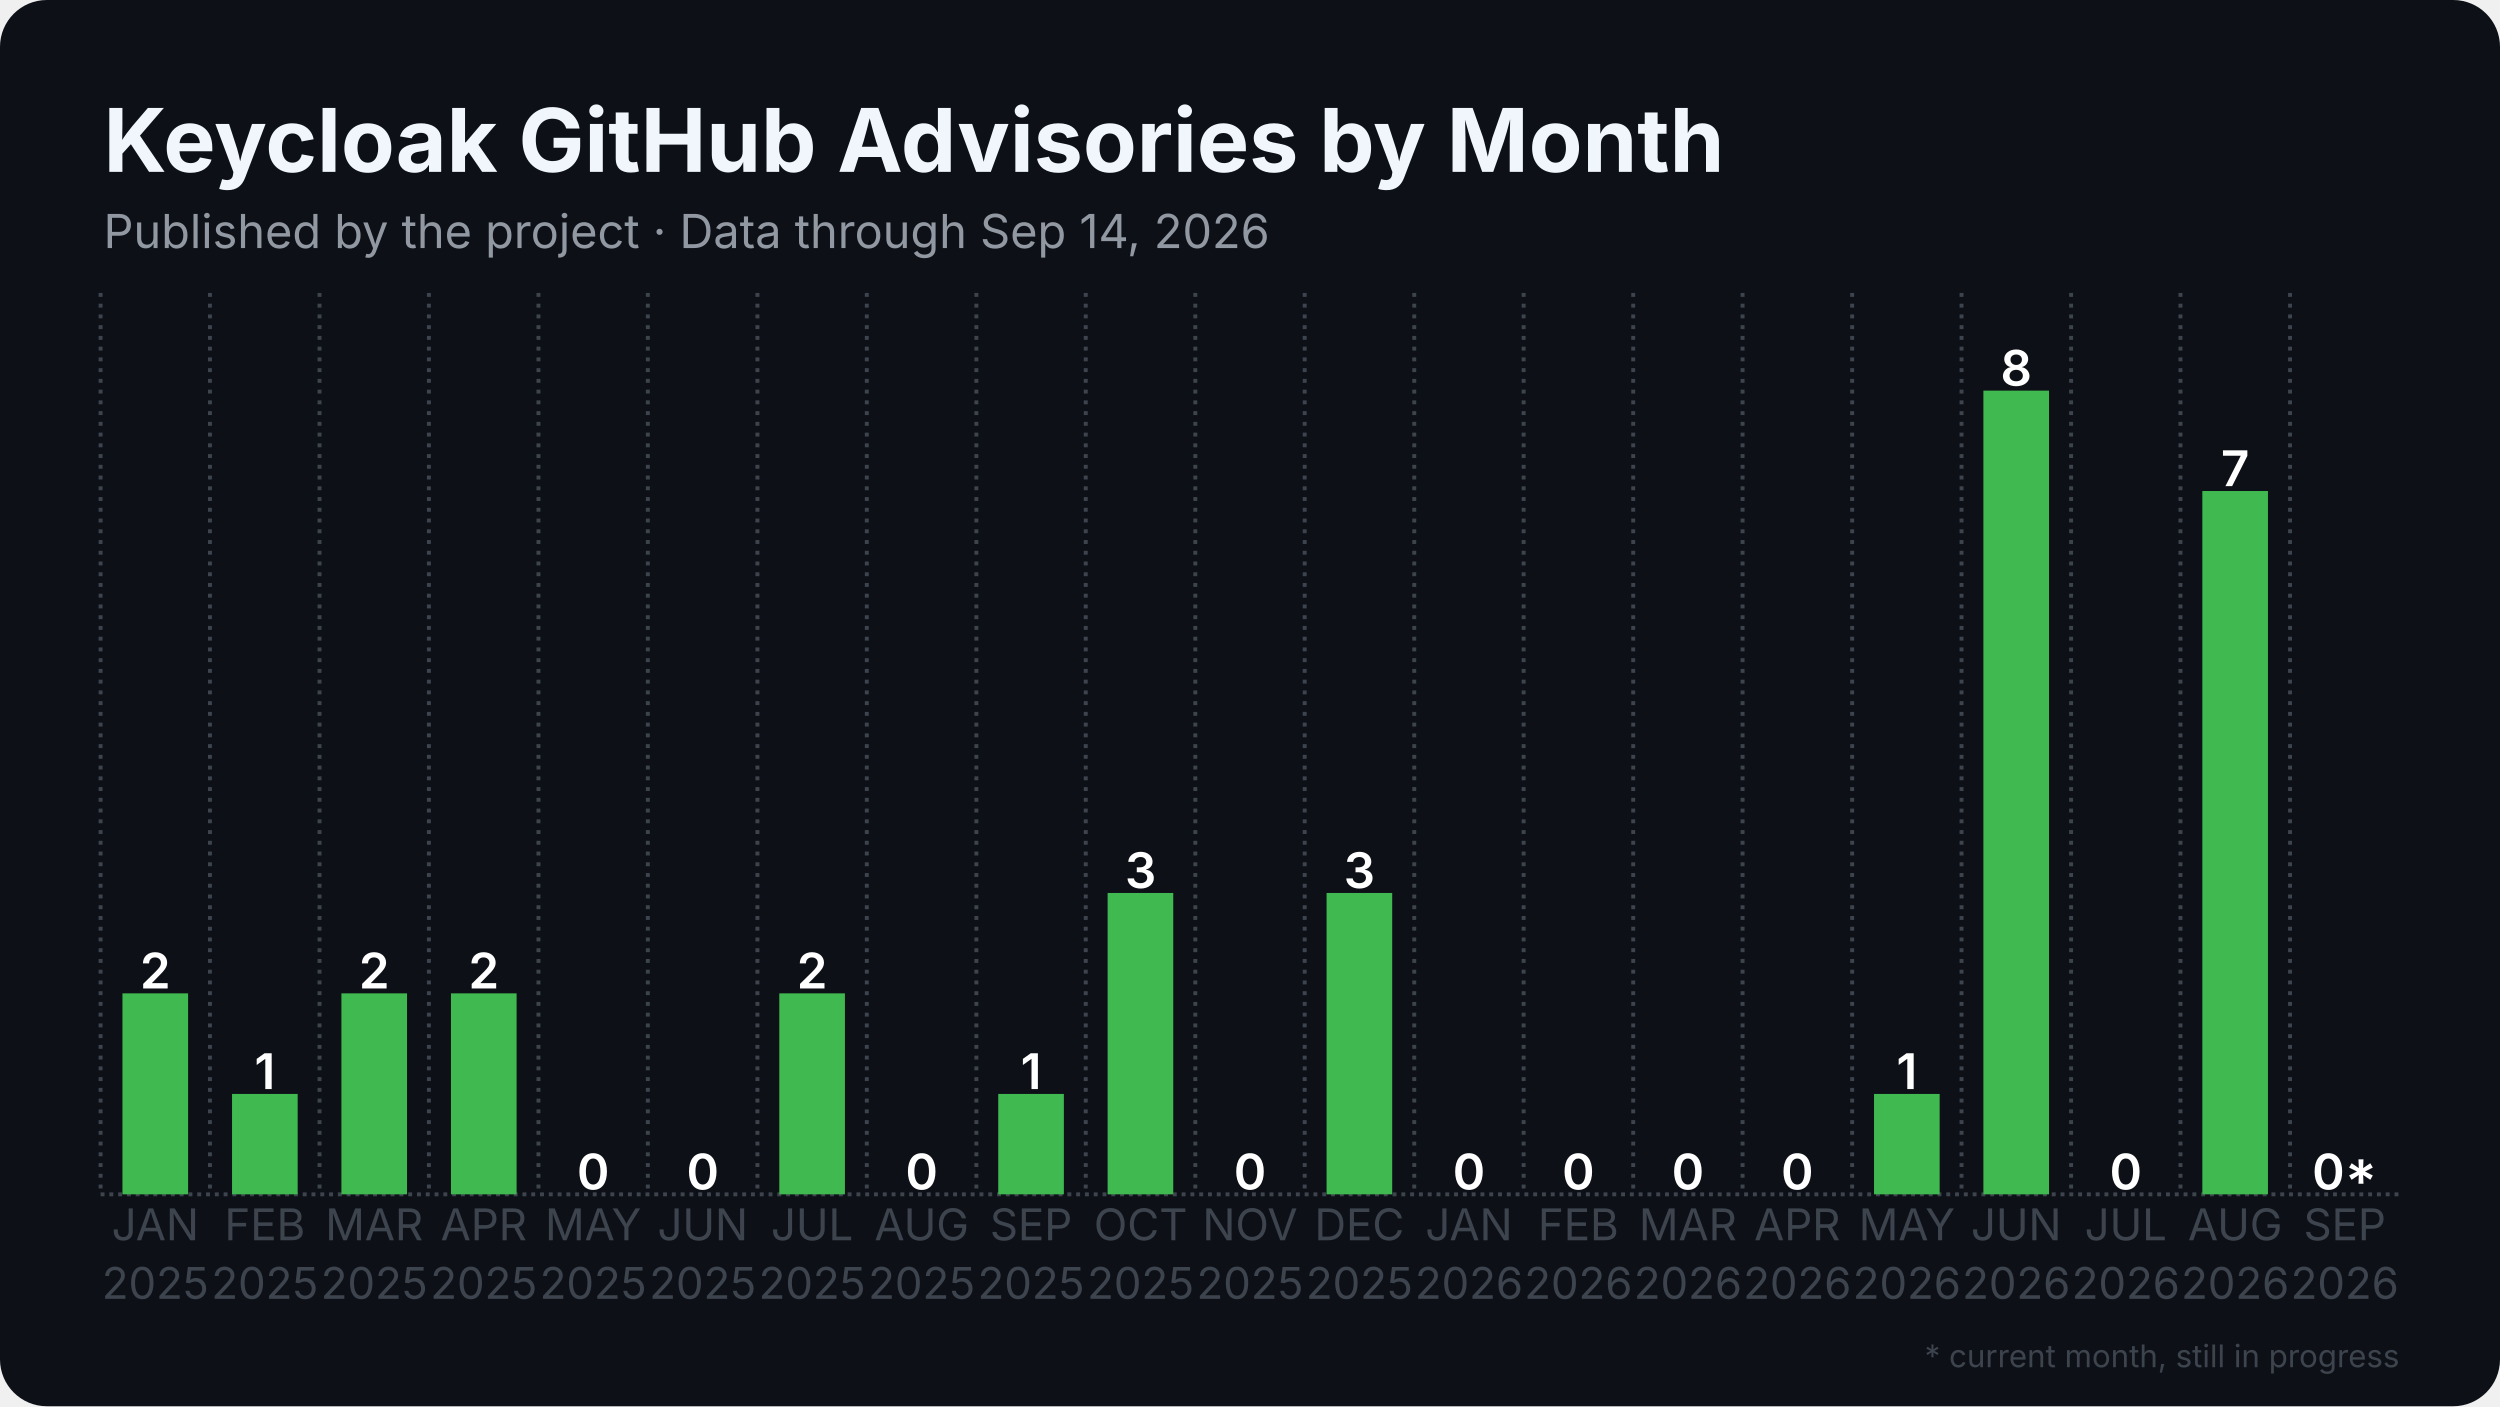
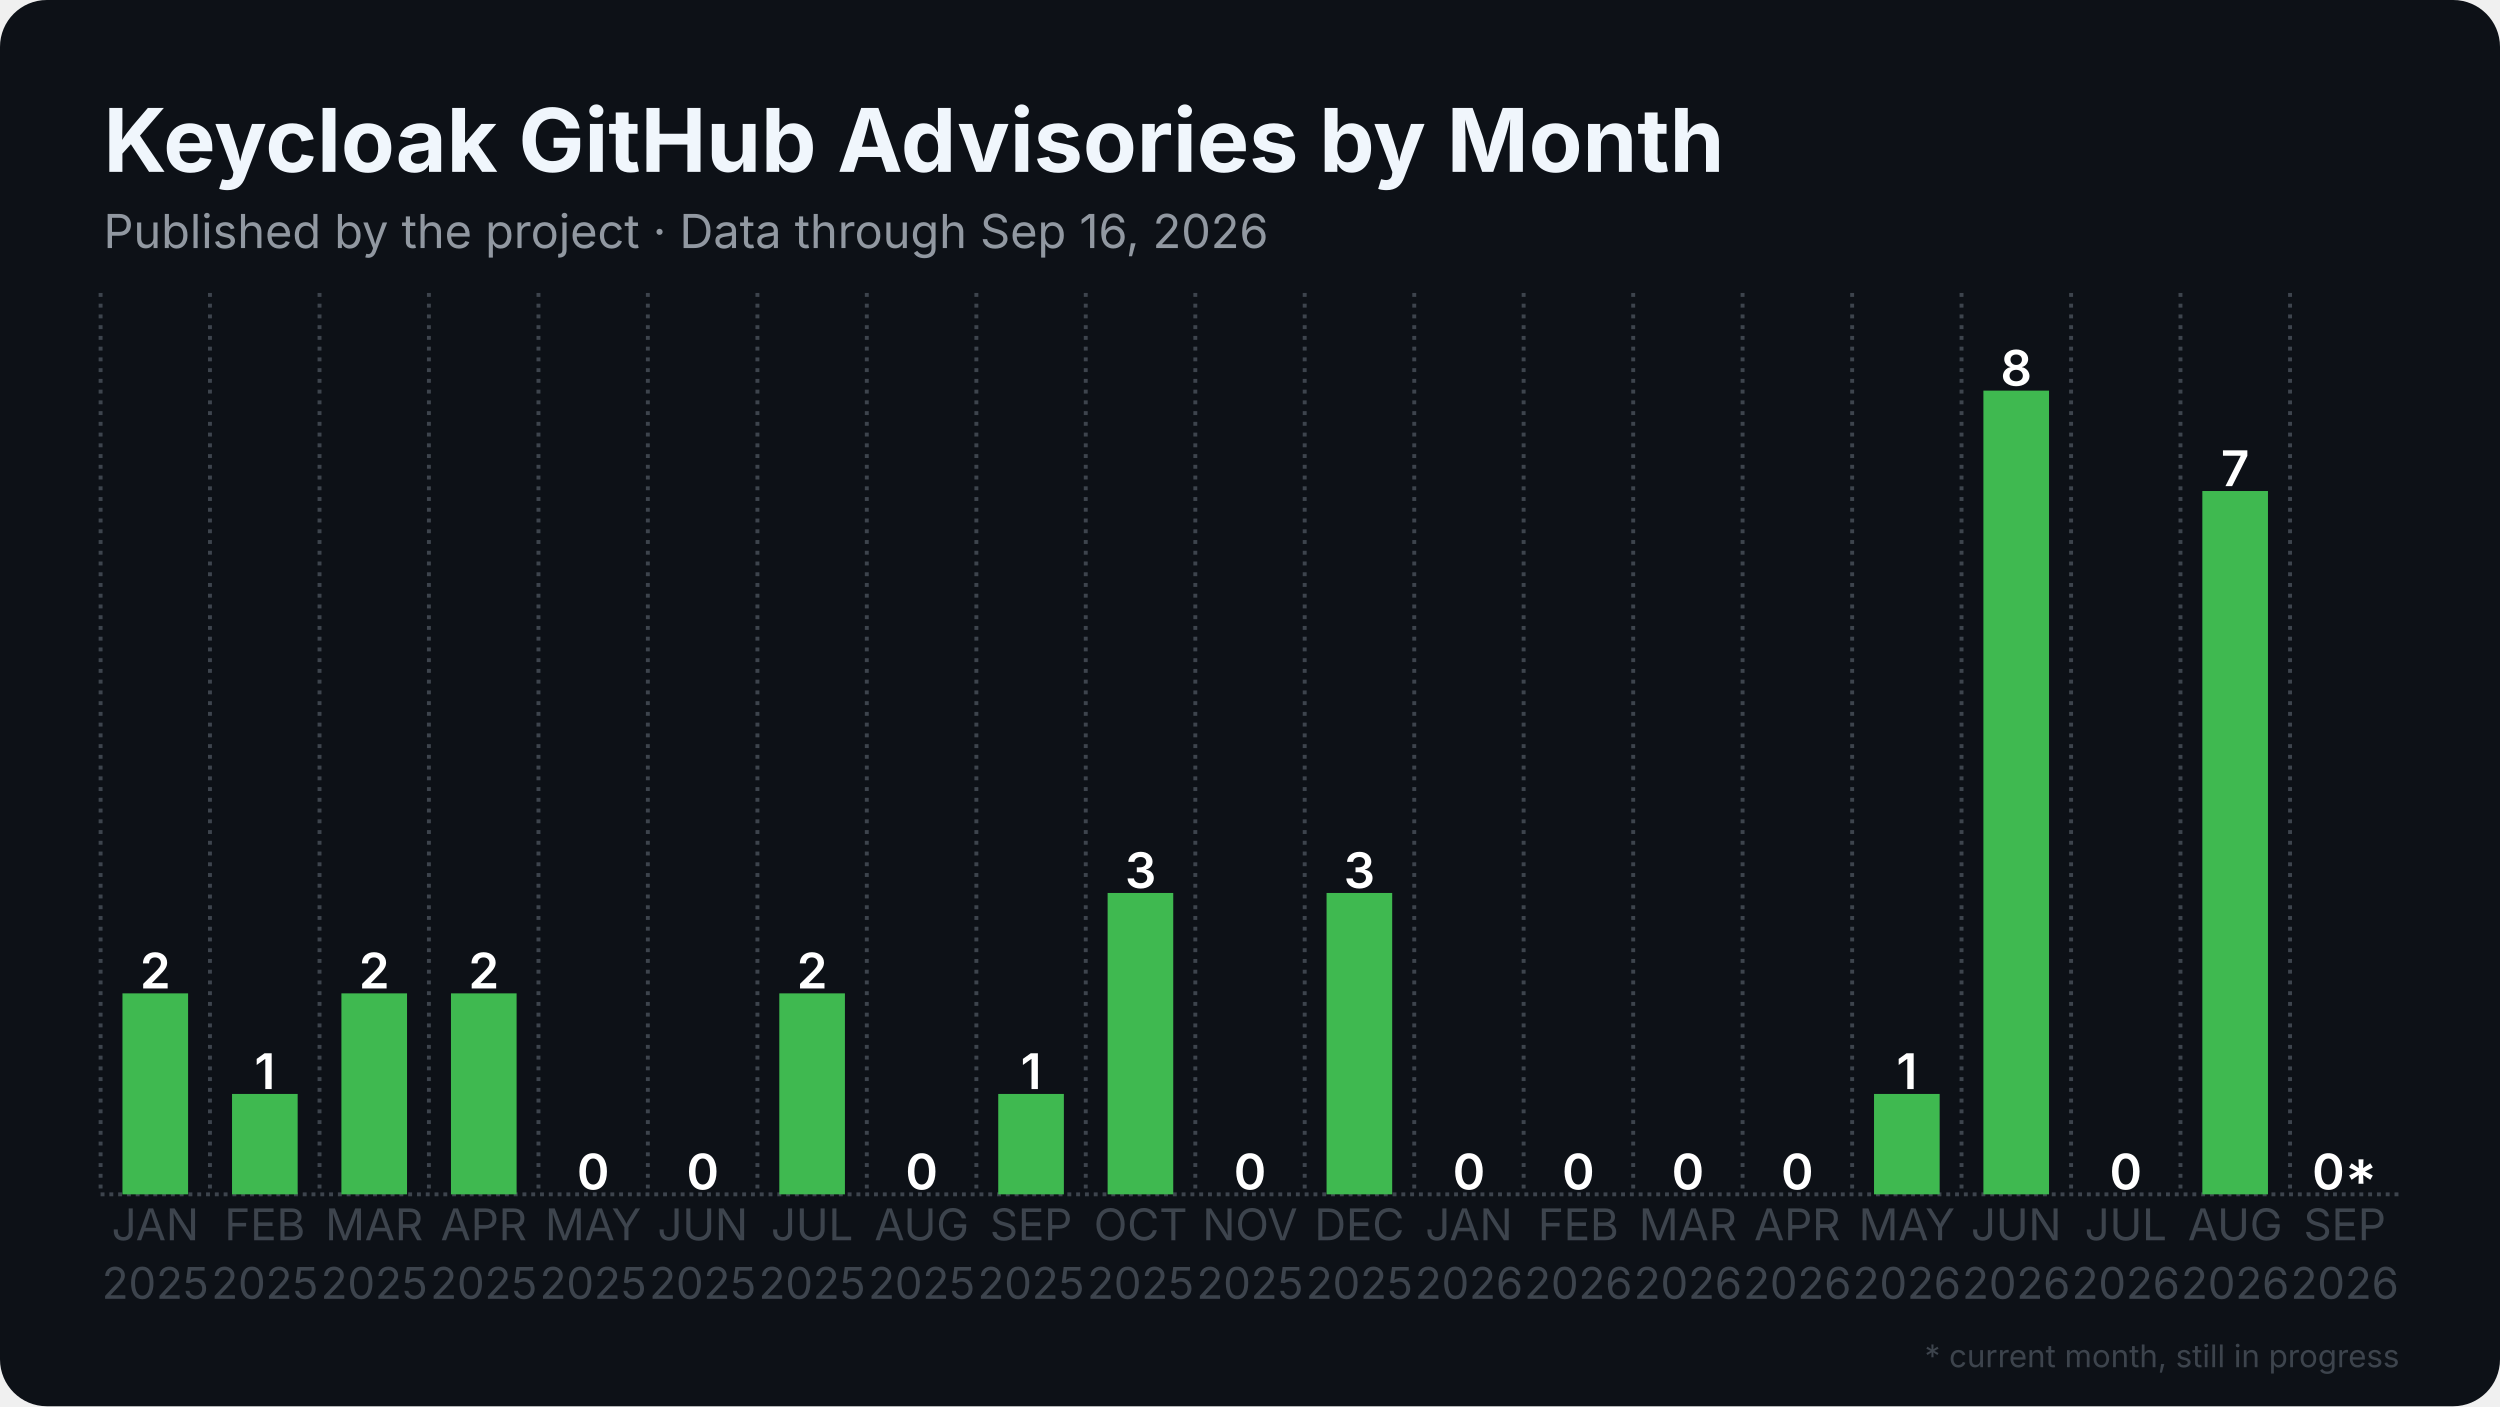
<svg xmlns="http://www.w3.org/2000/svg" width="1280" height="720" viewBox="0 0 1280 720">
  <rect width="1280" height="720" rx="24" fill="#0d1117" />
  <defs>
    <pattern id="stripes" width="12" height="12" patternUnits="userSpaceOnUse" patternTransform="rotate(45)">
      <rect width="12" height="12" fill="none" />
      <rect width="5" height="12" fill="#0d1117" opacity="0.85" />
    </pattern>
  </defs>
  <line x1="51.5" y1="611.5" x2="1228.5" y2="611.5" stroke="#3d444d" stroke-width="2" stroke-dasharray="2 2.5" />
  <line x1="51.5" y1="150.0" x2="51.5" y2="611.5" stroke="#3d444d" stroke-width="2" stroke-dasharray="2 3.5" />
  <line x1="107.5" y1="150.0" x2="107.5" y2="611.5" stroke="#3d444d" stroke-width="2" stroke-dasharray="2 3.5" />
  <line x1="163.6" y1="150.0" x2="163.6" y2="611.5" stroke="#3d444d" stroke-width="2" stroke-dasharray="2 3.5" />
  <line x1="219.6" y1="150.0" x2="219.6" y2="611.5" stroke="#3d444d" stroke-width="2" stroke-dasharray="2 3.5" />
  <line x1="275.7" y1="150.0" x2="275.7" y2="611.5" stroke="#3d444d" stroke-width="2" stroke-dasharray="2 3.5" />
  <line x1="331.7" y1="150.0" x2="331.7" y2="611.5" stroke="#3d444d" stroke-width="2" stroke-dasharray="2 3.5" />
  <line x1="387.8" y1="150.0" x2="387.8" y2="611.5" stroke="#3d444d" stroke-width="2" stroke-dasharray="2 3.5" />
  <line x1="443.8" y1="150.0" x2="443.8" y2="611.5" stroke="#3d444d" stroke-width="2" stroke-dasharray="2 3.5" />
  <line x1="499.9" y1="150.0" x2="499.9" y2="611.5" stroke="#3d444d" stroke-width="2" stroke-dasharray="2 3.5" />
  <line x1="555.9" y1="150.0" x2="555.9" y2="611.5" stroke="#3d444d" stroke-width="2" stroke-dasharray="2 3.5" />
  <line x1="612.0" y1="150.0" x2="612.0" y2="611.5" stroke="#3d444d" stroke-width="2" stroke-dasharray="2 3.5" />
  <line x1="668.0" y1="150.0" x2="668.0" y2="611.5" stroke="#3d444d" stroke-width="2" stroke-dasharray="2 3.5" />
  <line x1="724.1" y1="150.0" x2="724.1" y2="611.5" stroke="#3d444d" stroke-width="2" stroke-dasharray="2 3.5" />
  <line x1="780.1" y1="150.0" x2="780.1" y2="611.5" stroke="#3d444d" stroke-width="2" stroke-dasharray="2 3.5" />
  <line x1="836.2" y1="150.0" x2="836.2" y2="611.5" stroke="#3d444d" stroke-width="2" stroke-dasharray="2 3.5" />
  <line x1="892.2" y1="150.0" x2="892.2" y2="611.5" stroke="#3d444d" stroke-width="2" stroke-dasharray="2 3.5" />
  <line x1="948.3" y1="150.0" x2="948.3" y2="611.5" stroke="#3d444d" stroke-width="2" stroke-dasharray="2 3.5" />
  <line x1="1004.3" y1="150.0" x2="1004.3" y2="611.5" stroke="#3d444d" stroke-width="2" stroke-dasharray="2 3.5" />
  <line x1="1060.4" y1="150.0" x2="1060.4" y2="611.5" stroke="#3d444d" stroke-width="2" stroke-dasharray="2 3.5" />
  <line x1="1116.4" y1="150.0" x2="1116.4" y2="611.5" stroke="#3d444d" stroke-width="2" stroke-dasharray="2 3.5" />
  <line x1="1172.5" y1="150.0" x2="1172.5" y2="611.5" stroke="#3d444d" stroke-width="2" stroke-dasharray="2 3.5" />
  <rect x="62.7" y="508.6" width="33.6" height="102.9" fill="#3fb950" />
  <text x="79.5" y="506.1" text-anchor="middle" font-family="Inter, Segoe UI, Helvetica, Arial, sans-serif" font-size="25.2" font-weight="600" fill="#ffffff">2</text>
  <rect x="118.8" y="560.1" width="33.6" height="51.4" fill="#3fb950" />
  <text x="135.6" y="557.6" text-anchor="middle" font-family="Inter, Segoe UI, Helvetica, Arial, sans-serif" font-size="25.2" font-weight="600" fill="#ffffff">1</text>
  <rect x="174.8" y="508.6" width="33.6" height="102.9" fill="#3fb950" />
  <text x="191.6" y="506.1" text-anchor="middle" font-family="Inter, Segoe UI, Helvetica, Arial, sans-serif" font-size="25.2" font-weight="600" fill="#ffffff">2</text>
  <rect x="230.9" y="508.6" width="33.6" height="102.9" fill="#3fb950" />
  <text x="247.7" y="506.1" text-anchor="middle" font-family="Inter, Segoe UI, Helvetica, Arial, sans-serif" font-size="25.2" font-weight="600" fill="#ffffff">2</text>
  <rect x="286.9" y="611.5" width="33.6" height="0.0" fill="#3fb950" />
  <text x="303.7" y="609.0" text-anchor="middle" font-family="Inter, Segoe UI, Helvetica, Arial, sans-serif" font-size="25.2" font-weight="600" fill="#ffffff">0</text>
  <rect x="342.9" y="611.5" width="33.6" height="0.0" fill="#3fb950" />
  <text x="359.8" y="609.0" text-anchor="middle" font-family="Inter, Segoe UI, Helvetica, Arial, sans-serif" font-size="25.2" font-weight="600" fill="#ffffff">0</text>
  <rect x="399.0" y="508.6" width="33.6" height="102.9" fill="#3fb950" />
  <text x="415.8" y="506.1" text-anchor="middle" font-family="Inter, Segoe UI, Helvetica, Arial, sans-serif" font-size="25.2" font-weight="600" fill="#ffffff">2</text>
  <rect x="455.0" y="611.5" width="33.6" height="0.0" fill="#3fb950" />
  <text x="471.9" y="609.0" text-anchor="middle" font-family="Inter, Segoe UI, Helvetica, Arial, sans-serif" font-size="25.2" font-weight="600" fill="#ffffff">0</text>
  <rect x="511.1" y="560.1" width="33.6" height="51.4" fill="#3fb950" />
  <text x="527.9" y="557.6" text-anchor="middle" font-family="Inter, Segoe UI, Helvetica, Arial, sans-serif" font-size="25.2" font-weight="600" fill="#ffffff">1</text>
  <rect x="567.1" y="457.2" width="33.6" height="154.3" fill="#3fb950" />
  <text x="584.0" y="454.7" text-anchor="middle" font-family="Inter, Segoe UI, Helvetica, Arial, sans-serif" font-size="25.2" font-weight="600" fill="#ffffff">3</text>
  <rect x="623.2" y="611.5" width="33.6" height="0.0" fill="#3fb950" />
  <text x="640.0" y="609.0" text-anchor="middle" font-family="Inter, Segoe UI, Helvetica, Arial, sans-serif" font-size="25.2" font-weight="600" fill="#ffffff">0</text>
  <rect x="679.2" y="457.2" width="33.6" height="154.3" fill="#3fb950" />
  <text x="696.0" y="454.7" text-anchor="middle" font-family="Inter, Segoe UI, Helvetica, Arial, sans-serif" font-size="25.2" font-weight="600" fill="#ffffff">3</text>
  <rect x="735.3" y="611.5" width="33.6" height="0.0" fill="#3fb950" />
  <text x="752.1" y="609.0" text-anchor="middle" font-family="Inter, Segoe UI, Helvetica, Arial, sans-serif" font-size="25.2" font-weight="600" fill="#ffffff">0</text>
  <rect x="791.3" y="611.5" width="33.6" height="0.0" fill="#3fb950" />
  <text x="808.1" y="609.0" text-anchor="middle" font-family="Inter, Segoe UI, Helvetica, Arial, sans-serif" font-size="25.2" font-weight="600" fill="#ffffff">0</text>
  <rect x="847.4" y="611.5" width="33.6" height="0.0" fill="#3fb950" />
  <text x="864.2" y="609.0" text-anchor="middle" font-family="Inter, Segoe UI, Helvetica, Arial, sans-serif" font-size="25.2" font-weight="600" fill="#ffffff">0</text>
  <rect x="903.4" y="611.5" width="33.6" height="0.0" fill="#3fb950" />
  <text x="920.2" y="609.0" text-anchor="middle" font-family="Inter, Segoe UI, Helvetica, Arial, sans-serif" font-size="25.2" font-weight="600" fill="#ffffff">0</text>
  <rect x="959.5" y="560.1" width="33.6" height="51.4" fill="#3fb950" />
  <text x="976.3" y="557.6" text-anchor="middle" font-family="Inter, Segoe UI, Helvetica, Arial, sans-serif" font-size="25.2" font-weight="600" fill="#ffffff">1</text>
  <rect x="1015.5" y="200.0" width="33.6" height="411.5" fill="#3fb950" />
  <text x="1032.3" y="197.5" text-anchor="middle" font-family="Inter, Segoe UI, Helvetica, Arial, sans-serif" font-size="25.2" font-weight="600" fill="#ffffff">8</text>
  <rect x="1071.6" y="611.5" width="33.6" height="0.0" fill="#3fb950" />
  <text x="1088.4" y="609.0" text-anchor="middle" font-family="Inter, Segoe UI, Helvetica, Arial, sans-serif" font-size="25.2" font-weight="600" fill="#ffffff">0</text>
  <rect x="1127.6" y="251.4" width="33.6" height="360.1" fill="#3fb950" />
  <text x="1144.4" y="248.9" text-anchor="middle" font-family="Inter, Segoe UI, Helvetica, Arial, sans-serif" font-size="25.2" font-weight="600" fill="#ffffff">7</text>
  <rect x="1183.7" y="611.5" width="33.6" height="0.0" fill="#3fb950" opacity="0.35" />
  <rect x="1183.7" y="611.5" width="33.6" height="0.0" fill="url(#stripes)" />
  <text x="1200.5" y="609.0" text-anchor="middle" font-family="Inter, Segoe UI, Helvetica, Arial, sans-serif" font-size="25.2" font-weight="600" fill="#ffffff">0*</text>
  <text x="79.5" y="635" text-anchor="middle" font-family="Inter, Segoe UI, Helvetica, Arial, sans-serif" font-size="22.4" fill="#3d444d">JAN</text>
  <text x="79.5" y="665" text-anchor="middle" font-family="Inter, Segoe UI, Helvetica, Arial, sans-serif" font-size="22.4" fill="#3d444d">2025</text>
  <text x="135.6" y="635" text-anchor="middle" font-family="Inter, Segoe UI, Helvetica, Arial, sans-serif" font-size="22.4" fill="#3d444d">FEB</text>
  <text x="135.6" y="665" text-anchor="middle" font-family="Inter, Segoe UI, Helvetica, Arial, sans-serif" font-size="22.4" fill="#3d444d">2025</text>
  <text x="191.6" y="635" text-anchor="middle" font-family="Inter, Segoe UI, Helvetica, Arial, sans-serif" font-size="22.4" fill="#3d444d">MAR</text>
  <text x="191.6" y="665" text-anchor="middle" font-family="Inter, Segoe UI, Helvetica, Arial, sans-serif" font-size="22.4" fill="#3d444d">2025</text>
  <text x="247.7" y="635" text-anchor="middle" font-family="Inter, Segoe UI, Helvetica, Arial, sans-serif" font-size="22.4" fill="#3d444d">APR</text>
  <text x="247.7" y="665" text-anchor="middle" font-family="Inter, Segoe UI, Helvetica, Arial, sans-serif" font-size="22.4" fill="#3d444d">2025</text>
  <text x="303.7" y="635" text-anchor="middle" font-family="Inter, Segoe UI, Helvetica, Arial, sans-serif" font-size="22.4" fill="#3d444d">MAY</text>
  <text x="303.7" y="665" text-anchor="middle" font-family="Inter, Segoe UI, Helvetica, Arial, sans-serif" font-size="22.4" fill="#3d444d">2025</text>
  <text x="359.8" y="635" text-anchor="middle" font-family="Inter, Segoe UI, Helvetica, Arial, sans-serif" font-size="22.4" fill="#3d444d">JUN</text>
  <text x="359.8" y="665" text-anchor="middle" font-family="Inter, Segoe UI, Helvetica, Arial, sans-serif" font-size="22.4" fill="#3d444d">2025</text>
  <text x="415.8" y="635" text-anchor="middle" font-family="Inter, Segoe UI, Helvetica, Arial, sans-serif" font-size="22.4" fill="#3d444d">JUL</text>
  <text x="415.8" y="665" text-anchor="middle" font-family="Inter, Segoe UI, Helvetica, Arial, sans-serif" font-size="22.4" fill="#3d444d">2025</text>
  <text x="471.9" y="635" text-anchor="middle" font-family="Inter, Segoe UI, Helvetica, Arial, sans-serif" font-size="22.4" fill="#3d444d">AUG</text>
  <text x="471.9" y="665" text-anchor="middle" font-family="Inter, Segoe UI, Helvetica, Arial, sans-serif" font-size="22.4" fill="#3d444d">2025</text>
  <text x="527.9" y="635" text-anchor="middle" font-family="Inter, Segoe UI, Helvetica, Arial, sans-serif" font-size="22.4" fill="#3d444d">SEP</text>
  <text x="527.9" y="665" text-anchor="middle" font-family="Inter, Segoe UI, Helvetica, Arial, sans-serif" font-size="22.4" fill="#3d444d">2025</text>
  <text x="584.0" y="635" text-anchor="middle" font-family="Inter, Segoe UI, Helvetica, Arial, sans-serif" font-size="22.4" fill="#3d444d">OCT</text>
  <text x="584.0" y="665" text-anchor="middle" font-family="Inter, Segoe UI, Helvetica, Arial, sans-serif" font-size="22.4" fill="#3d444d">2025</text>
  <text x="640.0" y="635" text-anchor="middle" font-family="Inter, Segoe UI, Helvetica, Arial, sans-serif" font-size="22.4" fill="#3d444d">NOV</text>
  <text x="640.0" y="665" text-anchor="middle" font-family="Inter, Segoe UI, Helvetica, Arial, sans-serif" font-size="22.4" fill="#3d444d">2025</text>
  <text x="696.0" y="635" text-anchor="middle" font-family="Inter, Segoe UI, Helvetica, Arial, sans-serif" font-size="22.4" fill="#3d444d">DEC</text>
  <text x="696.0" y="665" text-anchor="middle" font-family="Inter, Segoe UI, Helvetica, Arial, sans-serif" font-size="22.4" fill="#3d444d">2025</text>
  <text x="752.1" y="635" text-anchor="middle" font-family="Inter, Segoe UI, Helvetica, Arial, sans-serif" font-size="22.4" fill="#3d444d">JAN</text>
  <text x="752.1" y="665" text-anchor="middle" font-family="Inter, Segoe UI, Helvetica, Arial, sans-serif" font-size="22.4" fill="#3d444d">2026</text>
  <text x="808.1" y="635" text-anchor="middle" font-family="Inter, Segoe UI, Helvetica, Arial, sans-serif" font-size="22.4" fill="#3d444d">FEB</text>
  <text x="808.1" y="665" text-anchor="middle" font-family="Inter, Segoe UI, Helvetica, Arial, sans-serif" font-size="22.4" fill="#3d444d">2026</text>
  <text x="864.2" y="635" text-anchor="middle" font-family="Inter, Segoe UI, Helvetica, Arial, sans-serif" font-size="22.4" fill="#3d444d">MAR</text>
  <text x="864.2" y="665" text-anchor="middle" font-family="Inter, Segoe UI, Helvetica, Arial, sans-serif" font-size="22.4" fill="#3d444d">2026</text>
  <text x="920.2" y="635" text-anchor="middle" font-family="Inter, Segoe UI, Helvetica, Arial, sans-serif" font-size="22.4" fill="#3d444d">APR</text>
  <text x="920.2" y="665" text-anchor="middle" font-family="Inter, Segoe UI, Helvetica, Arial, sans-serif" font-size="22.4" fill="#3d444d">2026</text>
  <text x="976.3" y="635" text-anchor="middle" font-family="Inter, Segoe UI, Helvetica, Arial, sans-serif" font-size="22.4" fill="#3d444d">MAY</text>
  <text x="976.3" y="665" text-anchor="middle" font-family="Inter, Segoe UI, Helvetica, Arial, sans-serif" font-size="22.4" fill="#3d444d">2026</text>
  <text x="1032.3" y="635" text-anchor="middle" font-family="Inter, Segoe UI, Helvetica, Arial, sans-serif" font-size="22.4" fill="#3d444d">JUN</text>
  <text x="1032.3" y="665" text-anchor="middle" font-family="Inter, Segoe UI, Helvetica, Arial, sans-serif" font-size="22.4" fill="#3d444d">2026</text>
  <text x="1088.4" y="635" text-anchor="middle" font-family="Inter, Segoe UI, Helvetica, Arial, sans-serif" font-size="22.4" fill="#3d444d">JUL</text>
  <text x="1088.4" y="665" text-anchor="middle" font-family="Inter, Segoe UI, Helvetica, Arial, sans-serif" font-size="22.4" fill="#3d444d">2026</text>
  <text x="1144.4" y="635" text-anchor="middle" font-family="Inter, Segoe UI, Helvetica, Arial, sans-serif" font-size="22.4" fill="#3d444d">AUG</text>
  <text x="1144.4" y="665" text-anchor="middle" font-family="Inter, Segoe UI, Helvetica, Arial, sans-serif" font-size="22.4" fill="#3d444d">2026</text>
  <text x="1200.5" y="635" text-anchor="middle" font-family="Inter, Segoe UI, Helvetica, Arial, sans-serif" font-size="22.4" fill="#3d444d">SEP</text>
  <text x="1200.5" y="665" text-anchor="middle" font-family="Inter, Segoe UI, Helvetica, Arial, sans-serif" font-size="22.4" fill="#3d444d">2026</text>
  <text x="53.0" y="88.0" font-family="Inter, Segoe UI, Helvetica, Arial, sans-serif" font-size="45" font-weight="700" fill="#f0f6fc">Keycloak GitHub Advisories by Month</text>
-   <text x="53.0" y="127.0" font-family="Inter, Segoe UI, Helvetica, Arial, sans-serif" font-size="24" fill="#9198a1">Published by the project · Data through Sep 14, 2026</text>
+   <text x="53.0" y="127.0" font-family="Inter, Segoe UI, Helvetica, Arial, sans-serif" font-size="24" fill="#9198a1">Published by the project · Data through Sep 16, 2026</text>
  <text x="1228.5" y="700" text-anchor="end" font-family="Inter, Segoe UI, Helvetica, Arial, sans-serif" font-size="16" fill="#3d444d">* current month, still in progress</text>
</svg>
